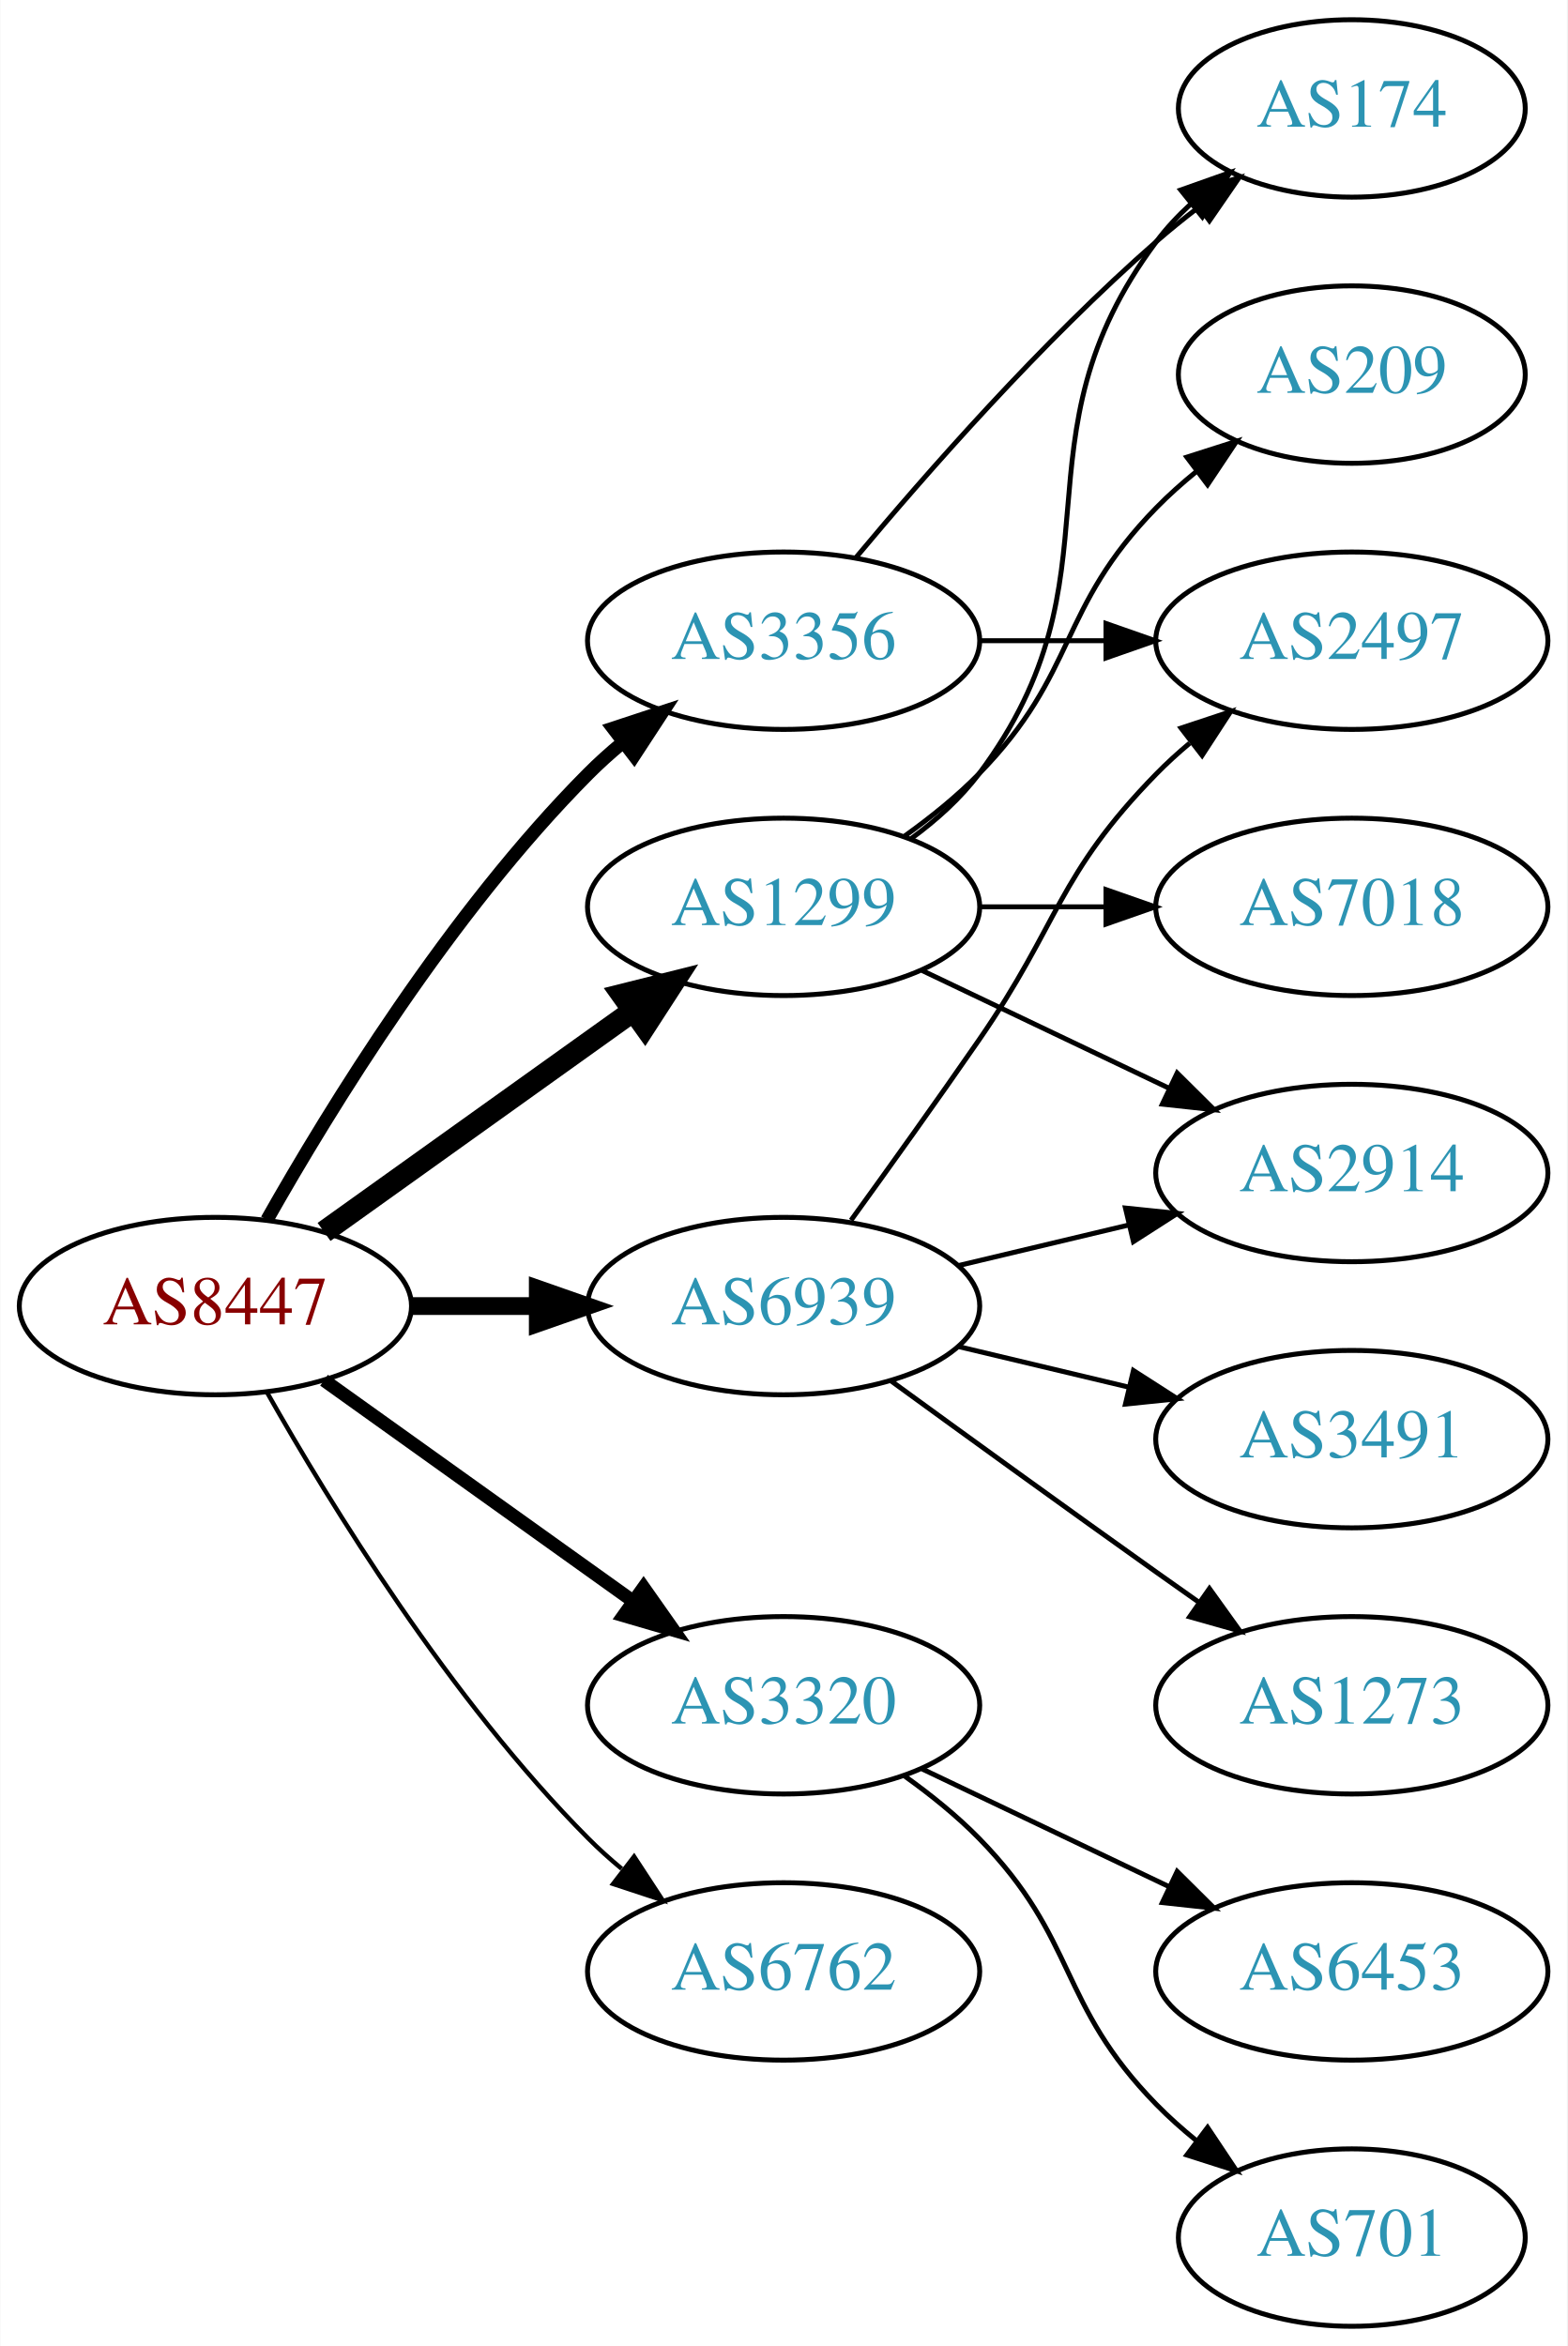
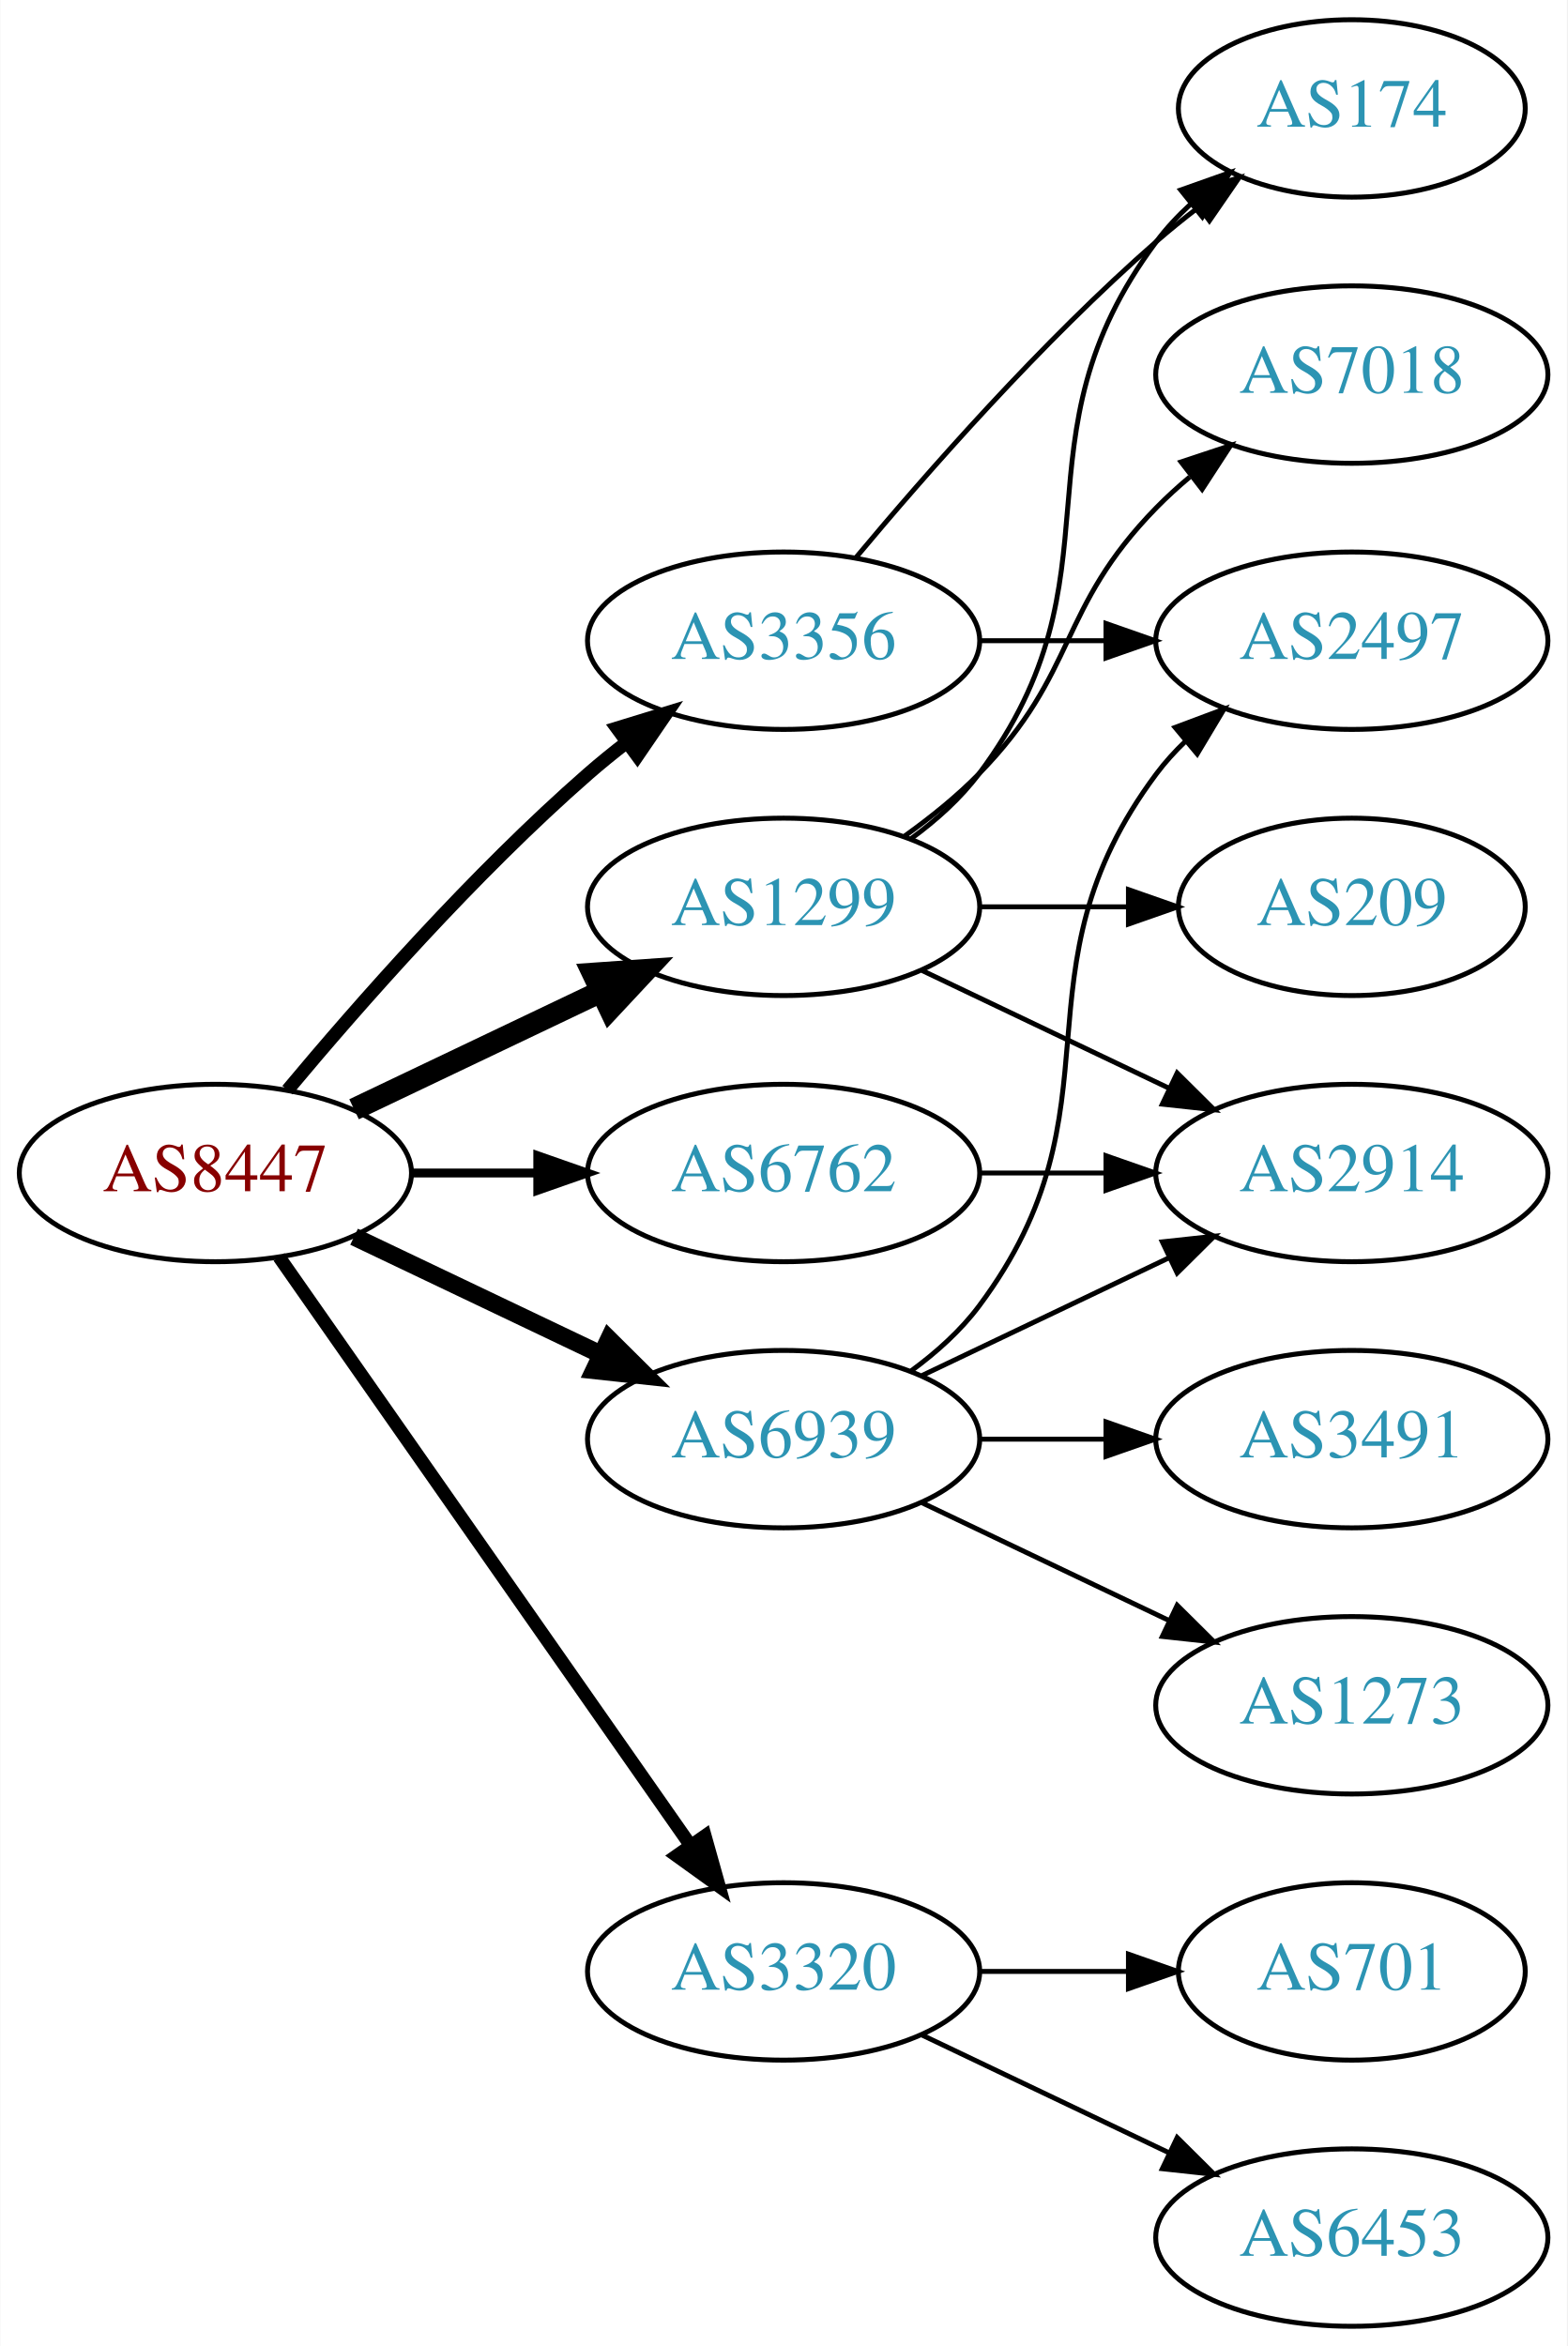
<svg xmlns="http://www.w3.org/2000/svg" xmlns:xlink="http://www.w3.org/1999/xlink" width="318pt" height="476pt" viewBox="0.00 0.00 317.88 476.00">
  <g id="graph0" class="graph" transform="scale(1 1) rotate(0) translate(4 472)">
    <polygon fill="white" stroke="none" points="-4,4 -4,-472 313.879,-472 313.879,4 -4,4" />
    <g id="node1" class="node">
      <g id="a_node1">
        <a xlink:href="/asn/8447" xlink:title="AS8447 ~ A1 Telekom Austria AG [AT]">
-           <ellipse fill="#ffffff" stroke="black" cx="39.647" cy="-207" rx="39.794" ry="18" />
-           <text text-anchor="middle" x="39.647" y="-203.3" font-family="Times,serif" font-size="14.00" fill="#880000">AS8447</text>
+           <ellipse fill="#ffffff" stroke="black" cx="39.647" cy="-234" rx="39.794" ry="18" />
+           <text text-anchor="middle" x="39.647" y="-230.3" font-family="Times,serif" font-size="14.00" fill="#880000">AS8447</text>
        </a>
      </g>
    </g>
    <g id="node2" class="node">
      <g id="a_node2">
        <a xlink:href="/asn/1299" xlink:title="AS1299 ~ Telia Carrier [EU]">
          <ellipse fill="#ffffff" stroke="black" cx="154.939" cy="-288" rx="39.794" ry="18" />
          <text text-anchor="middle" x="154.939" y="-284.3" font-family="Times,serif" font-size="14.00" fill="#2c94b3">AS1299</text>
        </a>
      </g>
    </g>
    <g id="edge1" class="edge">
-       <path fill="none" stroke="black" stroke-width="4.5" d="M61.691,-222.046C79.305,-234.639 104.643,-252.755 124.309,-266.816" />
-       <polygon fill="black" stroke="black" stroke-width="4.5" points="122.199,-270.147 132.624,-272.76 126.779,-263.741 122.199,-270.147" />
+       <path fill="none" stroke="black" stroke-width="4.5" d="M67.783,-246.934C82.777,-254.081 101.598,-263.052 117.821,-270.785" />
+       <polygon fill="black" stroke="black" stroke-width="4.5" points="116.303,-274.423 127.024,-275.171 119.692,-267.314 116.303,-274.423" />
    </g>
    <g id="node3" class="node">
      <g id="a_node3">
        <a xlink:href="/asn/3320" xlink:title="AS3320 ~ DTAG [DE]">
-           <ellipse fill="#ffffff" stroke="black" cx="154.939" cy="-126" rx="39.794" ry="18" />
-           <text text-anchor="middle" x="154.939" y="-122.3" font-family="Times,serif" font-size="14.00" fill="#2c94b3">AS3320</text>
+           <ellipse fill="#ffffff" stroke="black" cx="154.939" cy="-72" rx="39.794" ry="18" />
+           <text text-anchor="middle" x="154.939" y="-68.3" font-family="Times,serif" font-size="14.00" fill="#2c94b3">AS3320</text>
        </a>
      </g>
    </g>
    <g id="edge2" class="edge">
-       <path fill="none" stroke="black" stroke-width="2.7" d="M61.691,-191.954C79.305,-179.361 104.643,-161.245 124.309,-147.184" />
-       <polygon fill="black" stroke="black" stroke-width="2.7" points="126.525,-149.903 132.624,-141.24 122.453,-144.209 126.525,-149.903" />
+       <path fill="none" stroke="black" stroke-width="2.7" d="M52.557,-216.969C72.478,-188.483 112.668,-131.015 136.018,-97.626" />
+       <polygon fill="black" stroke="black" stroke-width="2.7" points="138.985,-99.491 141.848,-89.29 133.249,-95.479 138.985,-99.491" />
    </g>
    <g id="node4" class="node">
      <g id="a_node4">
        <a xlink:href="/asn/3356" xlink:title="AS3356 ~ Level 3 Parent, LLC [US]">
          <ellipse fill="#ffffff" stroke="black" cx="154.939" cy="-342" rx="39.794" ry="18" />
          <text text-anchor="middle" x="154.939" y="-338.3" font-family="Times,serif" font-size="14.00" fill="#2c94b3">AS3356</text>
        </a>
      </g>
    </g>
    <g id="edge3" class="edge">
-       <path fill="none" stroke="black" stroke-width="2.7" d="M50.106,-224.49C62.888,-247.096 87.32,-286.886 115.293,-315 117.404,-317.121 119.7,-319.188 122.085,-321.171" />
-       <polygon fill="black" stroke="black" stroke-width="2.7" points="120.338,-324.242 130.401,-327.556 124.601,-318.69 120.338,-324.242" />
+       <path fill="none" stroke="black" stroke-width="2.7" d="M54.276,-250.817C68.559,-267.929 92.106,-294.745 115.293,-315 117.759,-317.154 120.397,-319.294 123.095,-321.372" />
+       <polygon fill="black" stroke="black" stroke-width="2.7" points="121.12,-324.264 131.249,-327.37 125.268,-318.625 121.12,-324.264" />
    </g>
    <g id="node5" class="node">
      <g id="a_node5">
        <a xlink:href="/asn/6762" xlink:title="AS6762 ~ TELECOM ITALIA SPARKLE S.p.A. [IT]">
-           <ellipse fill="#ffffff" stroke="black" cx="154.939" cy="-72" rx="39.794" ry="18" />
-           <text text-anchor="middle" x="154.939" y="-68.3" font-family="Times,serif" font-size="14.00" fill="#2c94b3">AS6762</text>
+           <ellipse fill="#ffffff" stroke="black" cx="154.939" cy="-234" rx="39.794" ry="18" />
+           <text text-anchor="middle" x="154.939" y="-230.3" font-family="Times,serif" font-size="14.00" fill="#2c94b3">AS6762</text>
        </a>
      </g>
    </g>
    <g id="edge4" class="edge">
-       <path fill="none" stroke="black" stroke-width="0.9" d="M50.106,-189.51C62.888,-166.904 87.32,-127.114 115.293,-99 117.404,-96.879 119.7,-94.812 122.085,-92.829" />
-       <polygon fill="black" stroke="black" stroke-width="0.9" points="124.601,-95.31 130.401,-86.444 120.338,-89.758 124.601,-95.31" />
+       <path fill="none" stroke="black" stroke-width="1.8" d="M79.319,-234C87.522,-234 96.286,-234 104.818,-234" />
+       <polygon fill="black" stroke="black" stroke-width="1.8" points="105.057,-237.5 115.057,-234 105.057,-230.5 105.057,-237.5" />
    </g>
    <g id="node6" class="node">
      <g id="a_node6">
        <a xlink:href="/asn/6939" xlink:title="AS6939 ~ Hurricane Electric LLC [US]">
-           <ellipse fill="#ffffff" stroke="black" cx="154.939" cy="-207" rx="39.794" ry="18" />
-           <text text-anchor="middle" x="154.939" y="-203.3" font-family="Times,serif" font-size="14.00" fill="#2c94b3">AS6939</text>
+           <ellipse fill="#ffffff" stroke="black" cx="154.939" cy="-180" rx="39.794" ry="18" />
+           <text text-anchor="middle" x="154.939" y="-176.3" font-family="Times,serif" font-size="14.00" fill="#2c94b3">AS6939</text>
        </a>
      </g>
    </g>
    <g id="edge5" class="edge">
-       <path fill="none" stroke="black" stroke-width="3.6" d="M79.319,-207C87.522,-207 96.286,-207 104.818,-207" />
-       <polygon fill="black" stroke="black" stroke-width="3.6" points="105.057,-210.5 115.057,-207 105.057,-203.5 105.057,-210.5" />
+       <path fill="none" stroke="black" stroke-width="3.6" d="M67.783,-221.066C82.777,-213.919 101.598,-204.948 117.821,-197.215" />
+       <polygon fill="black" stroke="black" stroke-width="3.6" points="119.503,-200.291 127.024,-192.829 116.491,-193.972 119.503,-200.291" />
    </g>
    <g id="node7" class="node">
      <g id="a_node7">
+         <a xlink:href="/asn/174" xlink:title="AS174 ~ Cogent Communications [US]">
+           <ellipse fill="#ffffff" stroke="black" cx="270.232" cy="-450" rx="35.194" ry="18" />
+           <text text-anchor="middle" x="270.232" y="-446.3" font-family="Times,serif" font-size="14.00" fill="#2c94b3">AS174</text>
+         </a>
+       </g>
+     </g>
+     <g id="edge6" class="edge">
+       <path fill="none" stroke="black" d="M180.87,-301.882C185.946,-305.611 190.864,-310.016 194.586,-315 224.857,-355.542 200.315,-382.458 230.586,-423 232.594,-425.689 234.95,-428.209 237.491,-430.546" />
+       <polygon fill="black" stroke="black" points="235.519,-433.452 245.506,-436.989 239.905,-427.996 235.519,-433.452" />
+     </g>
+     <g id="node8" class="node">
+       <g id="a_node8">
+         <a xlink:href="/asn/209" xlink:title="AS209 ~ CenturyLink Communications, LLC [US]">
+           <ellipse fill="#ffffff" stroke="black" cx="270.232" cy="-288" rx="35.194" ry="18" />
+           <text text-anchor="middle" x="270.232" y="-284.3" font-family="Times,serif" font-size="14.00" fill="#2c94b3">AS209</text>
+         </a>
+       </g>
+     </g>
+     <g id="edge7" class="edge">
+       <path fill="none" stroke="black" d="M194.612,-288C204.317,-288 214.808,-288 224.771,-288" />
+       <polygon fill="black" stroke="black" points="224.907,-291.5 234.907,-288 224.907,-284.5 224.907,-291.5" />
+     </g>
+     <g id="node9" class="node">
+       <g id="a_node9">
+         <a xlink:href="/asn/7018" xlink:title="AS7018 ~ AT&amp;T Services, Inc. [US]">
+           <ellipse fill="#ffffff" stroke="black" cx="270.232" cy="-396" rx="39.794" ry="18" />
+           <text text-anchor="middle" x="270.232" y="-392.3" font-family="Times,serif" font-size="14.00" fill="#2c94b3">AS7018</text>
+         </a>
+       </g>
+     </g>
+     <g id="edge8" class="edge">
+       <path fill="none" stroke="black" d="M179.533,-302.389C184.789,-306.148 190.121,-310.437 194.586,-315 214.758,-335.617 210.413,-348.383 230.586,-369 232.679,-371.139 234.962,-373.218 237.339,-375.21" />
+       <polygon fill="black" stroke="black" points="235.582,-378.275 245.638,-381.611 239.857,-372.732 235.582,-378.275" />
+     </g>
+     <g id="node10" class="node">
+       <g id="a_node10">
        <a xlink:href="/asn/2914" xlink:title="AS2914 ~ NTT America, Inc. [US]">
          <ellipse fill="#ffffff" stroke="black" cx="270.232" cy="-234" rx="39.794" ry="18" />
          <text text-anchor="middle" x="270.232" y="-230.3" font-family="Times,serif" font-size="14.00" fill="#2c94b3">AS2914</text>
        </a>
      </g>
    </g>
-     <g id="edge6" class="edge">
+     <g id="edge9" class="edge">
      <path fill="none" stroke="black" d="M183.076,-275.066C198.07,-267.919 216.891,-258.948 233.114,-251.215" />
      <polygon fill="black" stroke="black" points="234.796,-254.291 242.317,-246.829 231.784,-247.972 234.796,-254.291" />
    </g>
-     <g id="node8" class="node">
-       <g id="a_node8">
-         <a xlink:href="/asn/209" xlink:title="AS209 ~ CenturyLink Communications, LLC [US]">
-           <ellipse fill="#ffffff" stroke="black" cx="270.232" cy="-396" rx="35.194" ry="18" />
-           <text text-anchor="middle" x="270.232" y="-392.3" font-family="Times,serif" font-size="14.00" fill="#2c94b3">AS209</text>
-         </a>
-       </g>
-     </g>
-     <g id="edge7" class="edge">
-       <path fill="none" stroke="black" d="M179.533,-302.389C184.789,-306.148 190.121,-310.437 194.586,-315 214.758,-335.617 210.413,-348.383 230.586,-369 233.065,-371.534 235.812,-373.983 238.664,-376.304" />
-       <polygon fill="black" stroke="black" points="236.756,-379.248 246.85,-382.468 240.967,-373.657 236.756,-379.248" />
-     </g>
-     <g id="node9" class="node">
-       <g id="a_node9">
-         <a xlink:href="/asn/7018" xlink:title="AS7018 ~ AT&amp;T Services, Inc. [US]">
-           <ellipse fill="#ffffff" stroke="black" cx="270.232" cy="-288" rx="39.794" ry="18" />
-           <text text-anchor="middle" x="270.232" y="-284.3" font-family="Times,serif" font-size="14.00" fill="#2c94b3">AS7018</text>
-         </a>
-       </g>
-     </g>
-     <g id="edge8" class="edge">
-       <path fill="none" stroke="black" d="M194.612,-288C202.815,-288 211.579,-288 220.111,-288" />
-       <polygon fill="black" stroke="black" points="220.35,-291.5 230.35,-288 220.35,-284.5 220.35,-291.5" />
-     </g>
-     <g id="node10" class="node">
-       <g id="a_node10">
-         <a xlink:href="/asn/174" xlink:title="AS174 ~ Cogent Communications [US]">
-           <ellipse fill="#ffffff" stroke="black" cx="270.232" cy="-450" rx="35.194" ry="18" />
-           <text text-anchor="middle" x="270.232" y="-446.3" font-family="Times,serif" font-size="14.00" fill="#2c94b3">AS174</text>
-         </a>
-       </g>
-     </g>
-     <g id="edge9" class="edge">
-       <path fill="none" stroke="black" d="M180.87,-301.882C185.946,-305.611 190.864,-310.016 194.586,-315 224.857,-355.542 200.315,-382.458 230.586,-423 232.594,-425.689 234.95,-428.209 237.491,-430.546" />
-       <polygon fill="black" stroke="black" points="235.519,-433.452 245.506,-436.989 239.905,-427.996 235.519,-433.452" />
-     </g>
    <g id="node11" class="node">
      <g id="a_node11">
-         <a xlink:href="/asn/701" xlink:title="AS701 ~ UUNET [US]">
-           <ellipse fill="#ffffff" stroke="black" cx="270.232" cy="-18" rx="35.194" ry="18" />
-           <text text-anchor="middle" x="270.232" y="-14.3" font-family="Times,serif" font-size="14.00" fill="#2c94b3">AS701</text>
+         <a xlink:href="/asn/6453" xlink:title="AS6453 ~ TATA COMMUNICATIONS (AMERICA) INC [US]">
+           <ellipse fill="#ffffff" stroke="black" cx="270.232" cy="-18" rx="39.794" ry="18" />
+           <text text-anchor="middle" x="270.232" y="-14.3" font-family="Times,serif" font-size="14.00" fill="#2c94b3">AS6453</text>
        </a>
      </g>
    </g>
    <g id="edge10" class="edge">
-       <path fill="none" stroke="black" d="M179.533,-111.611C184.789,-107.852 190.121,-103.563 194.586,-99 214.758,-78.383 210.413,-65.617 230.586,-45 233.065,-42.466 235.812,-40.017 238.664,-37.696" />
-       <polygon fill="black" stroke="black" points="240.967,-40.343 246.85,-31.532 236.756,-34.752 240.967,-40.343" />
+       <path fill="none" stroke="black" d="M183.076,-59.066C198.07,-51.919 216.891,-42.948 233.114,-35.215" />
+       <polygon fill="black" stroke="black" points="234.796,-38.291 242.317,-30.829 231.784,-31.972 234.796,-38.291" />
    </g>
    <g id="node12" class="node">
      <g id="a_node12">
-         <a xlink:href="/asn/6453" xlink:title="AS6453 ~ TATA COMMUNICATIONS (AMERICA) INC [US]">
-           <ellipse fill="#ffffff" stroke="black" cx="270.232" cy="-72" rx="39.794" ry="18" />
-           <text text-anchor="middle" x="270.232" y="-68.3" font-family="Times,serif" font-size="14.00" fill="#2c94b3">AS6453</text>
+         <a xlink:href="/asn/701" xlink:title="AS701 ~ UUNET [US]">
+           <ellipse fill="#ffffff" stroke="black" cx="270.232" cy="-72" rx="35.194" ry="18" />
+           <text text-anchor="middle" x="270.232" y="-68.3" font-family="Times,serif" font-size="14.00" fill="#2c94b3">AS701</text>
        </a>
      </g>
    </g>
    <g id="edge11" class="edge">
-       <path fill="none" stroke="black" d="M183.076,-113.066C198.07,-105.919 216.891,-96.948 233.114,-89.215" />
-       <polygon fill="black" stroke="black" points="234.796,-92.291 242.317,-84.829 231.784,-85.972 234.796,-92.291" />
+       <path fill="none" stroke="black" d="M194.612,-72C204.317,-72 214.808,-72 224.771,-72" />
+       <polygon fill="black" stroke="black" points="224.907,-75.5 234.907,-72 224.907,-68.5 224.907,-75.5" />
    </g>
-     <g id="edge13" class="edge">
+     <g id="edge12" class="edge">
      <path fill="none" stroke="black" d="M169.569,-358.817C183.852,-375.929 207.398,-402.745 230.586,-423 233.256,-425.332 236.128,-427.648 239.059,-429.886" />
      <polygon fill="black" stroke="black" points="237.209,-432.87 247.35,-435.939 241.337,-427.216 237.209,-432.87" />
    </g>
    <g id="node13" class="node">
      <g id="a_node13">
        <a xlink:href="/asn/2497" xlink:title="AS2497 ~ Internet Initiative Japan Inc. [JP]">
          <ellipse fill="#ffffff" stroke="black" cx="270.232" cy="-342" rx="39.794" ry="18" />
          <text text-anchor="middle" x="270.232" y="-338.3" font-family="Times,serif" font-size="14.00" fill="#2c94b3">AS2497</text>
        </a>
      </g>
    </g>
-     <g id="edge12" class="edge">
+     <g id="edge13" class="edge">
      <path fill="none" stroke="black" d="M194.612,-342C202.815,-342 211.579,-342 220.111,-342" />
      <polygon fill="black" stroke="black" points="220.35,-345.5 230.35,-342 220.35,-338.5 220.35,-345.5" />
    </g>
-     <g id="edge16" class="edge">
-       <path fill="none" stroke="black" d="M190.547,-215.248C201.418,-217.838 213.572,-220.735 225.015,-223.462" />
-       <polygon fill="black" stroke="black" points="224.298,-226.889 234.837,-225.803 225.921,-220.08 224.298,-226.889" />
+     <g id="edge14" class="edge">
+       <path fill="none" stroke="black" d="M194.612,-234C202.815,-234 211.579,-234 220.111,-234" />
+       <polygon fill="black" stroke="black" points="220.35,-237.5 230.35,-234 220.35,-230.5 220.35,-237.5" />
    </g>
-     <g id="edge14" class="edge">
-       <path fill="none" stroke="black" d="M168.619,-224.406C176.234,-234.937 186.067,-248.67 194.586,-261 210.982,-284.731 210.413,-294.383 230.586,-315 232.679,-317.139 234.962,-319.218 237.339,-321.21" />
-       <polygon fill="black" stroke="black" points="235.582,-324.275 245.638,-327.611 239.857,-318.732 235.582,-324.275" />
+     <g id="edge15" class="edge">
+       <path fill="none" stroke="black" d="M183.076,-192.934C198.07,-200.081 216.891,-209.052 233.114,-216.785" />
+       <polygon fill="black" stroke="black" points="231.784,-220.028 242.317,-221.171 234.796,-213.709 231.784,-220.028" />
+     </g>
+     <g id="edge17" class="edge">
+       <path fill="none" stroke="black" d="M180.87,-193.882C185.946,-197.611 190.864,-202.016 194.586,-207 224.857,-247.542 200.315,-274.458 230.586,-315 232.33,-317.336 234.338,-319.545 236.501,-321.617" />
+       <polygon fill="black" stroke="black" points="234.379,-324.405 244.302,-328.118 238.861,-319.027 234.379,-324.405" />
    </g>
    <g id="node14" class="node">
      <g id="a_node14">
        <a xlink:href="/asn/1273" xlink:title="AS1273 ~ Vodafone Group PLC [EU]">
          <ellipse fill="#ffffff" stroke="black" cx="270.232" cy="-126" rx="39.794" ry="18" />
          <text text-anchor="middle" x="270.232" y="-122.3" font-family="Times,serif" font-size="14.00" fill="#2c94b3">AS1273</text>
        </a>
      </g>
    </g>
-     <g id="edge15" class="edge">
-       <path fill="none" stroke="black" d="M176.788,-191.778C191.722,-180.909 212.335,-165.975 230.586,-153 233.406,-150.995 236.349,-148.915 239.297,-146.841" />
-       <polygon fill="black" stroke="black" points="241.344,-149.681 247.522,-141.074 237.325,-143.95 241.344,-149.681" />
+     <g id="edge16" class="edge">
+       <path fill="none" stroke="black" d="M183.076,-167.066C198.07,-159.919 216.891,-150.948 233.114,-143.215" />
+       <polygon fill="black" stroke="black" points="234.796,-146.291 242.317,-138.829 231.784,-139.972 234.796,-146.291" />
    </g>
    <g id="node15" class="node">
      <g id="a_node15">
        <a xlink:href="/asn/3491" xlink:title="AS3491 ~ PCCW Global, Inc. [US]">
          <ellipse fill="#ffffff" stroke="black" cx="270.232" cy="-180" rx="39.794" ry="18" />
          <text text-anchor="middle" x="270.232" y="-176.3" font-family="Times,serif" font-size="14.00" fill="#2c94b3">AS3491</text>
        </a>
      </g>
    </g>
-     <g id="edge17" class="edge">
-       <path fill="none" stroke="black" d="M190.547,-198.752C201.418,-196.162 213.572,-193.265 225.015,-190.538" />
-       <polygon fill="black" stroke="black" points="225.921,-193.92 234.837,-188.197 224.298,-187.111 225.921,-193.92" />
+     <g id="edge18" class="edge">
+       <path fill="none" stroke="black" d="M194.612,-180C202.815,-180 211.579,-180 220.111,-180" />
+       <polygon fill="black" stroke="black" points="220.35,-183.5 230.35,-180 220.35,-176.5 220.35,-183.5" />
    </g>
  </g>
</svg>
